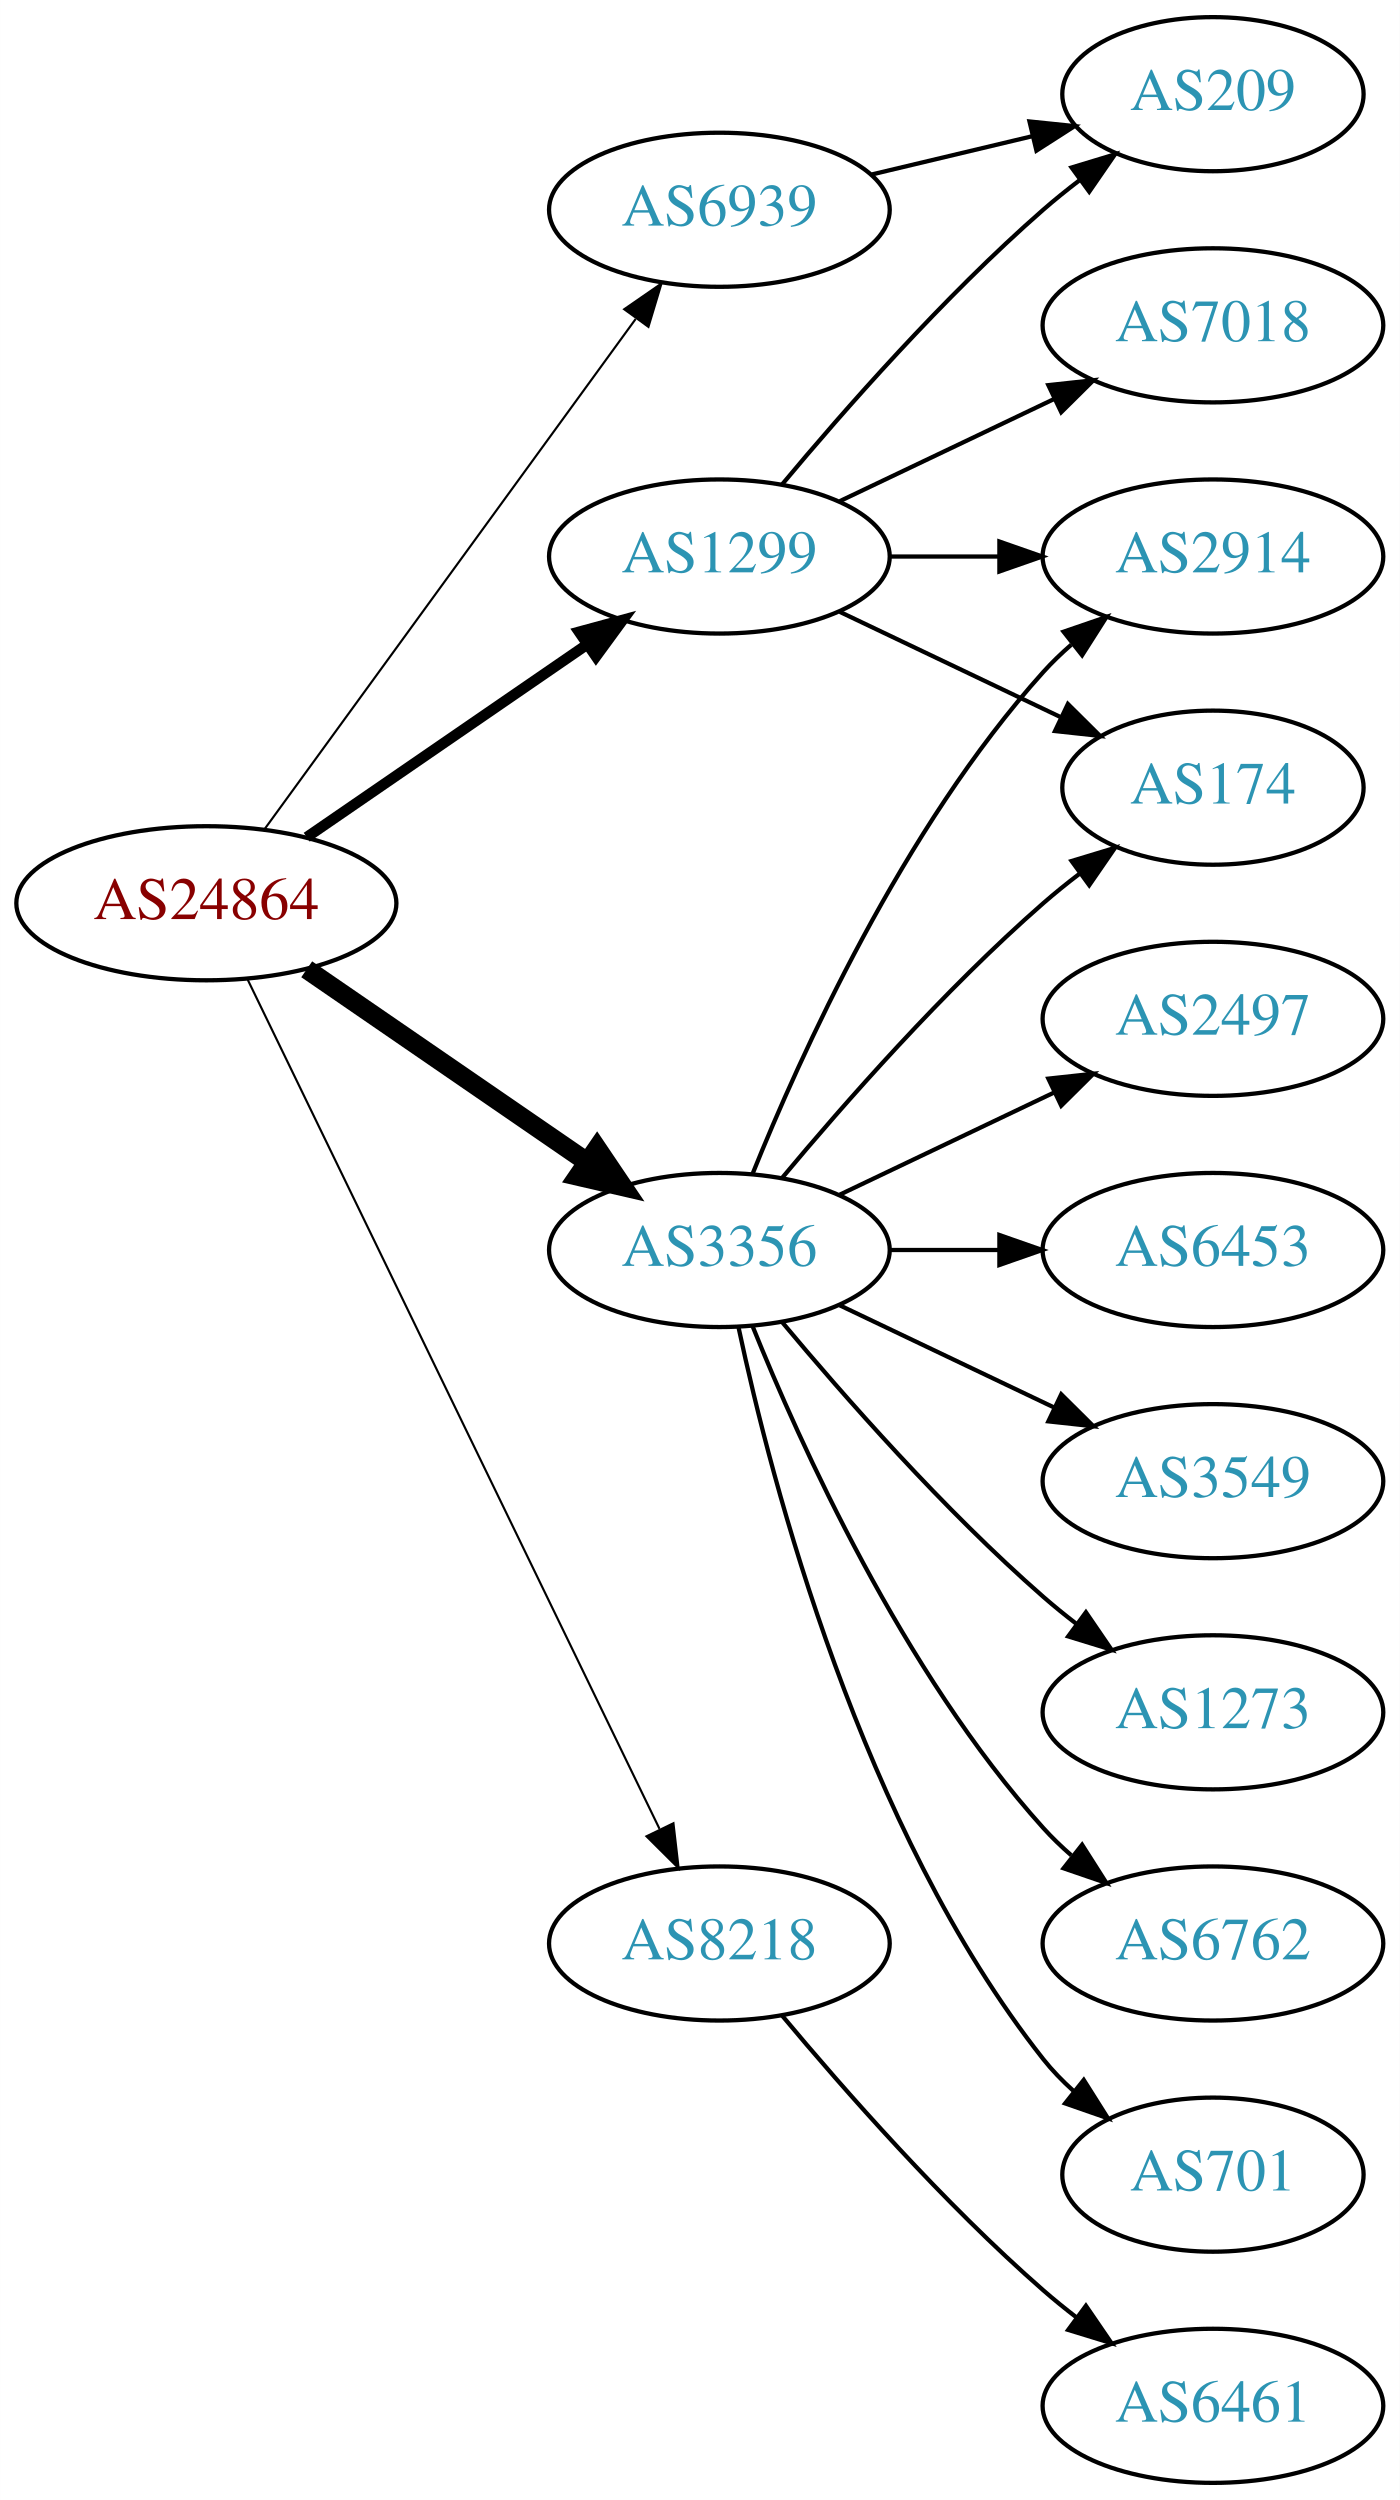
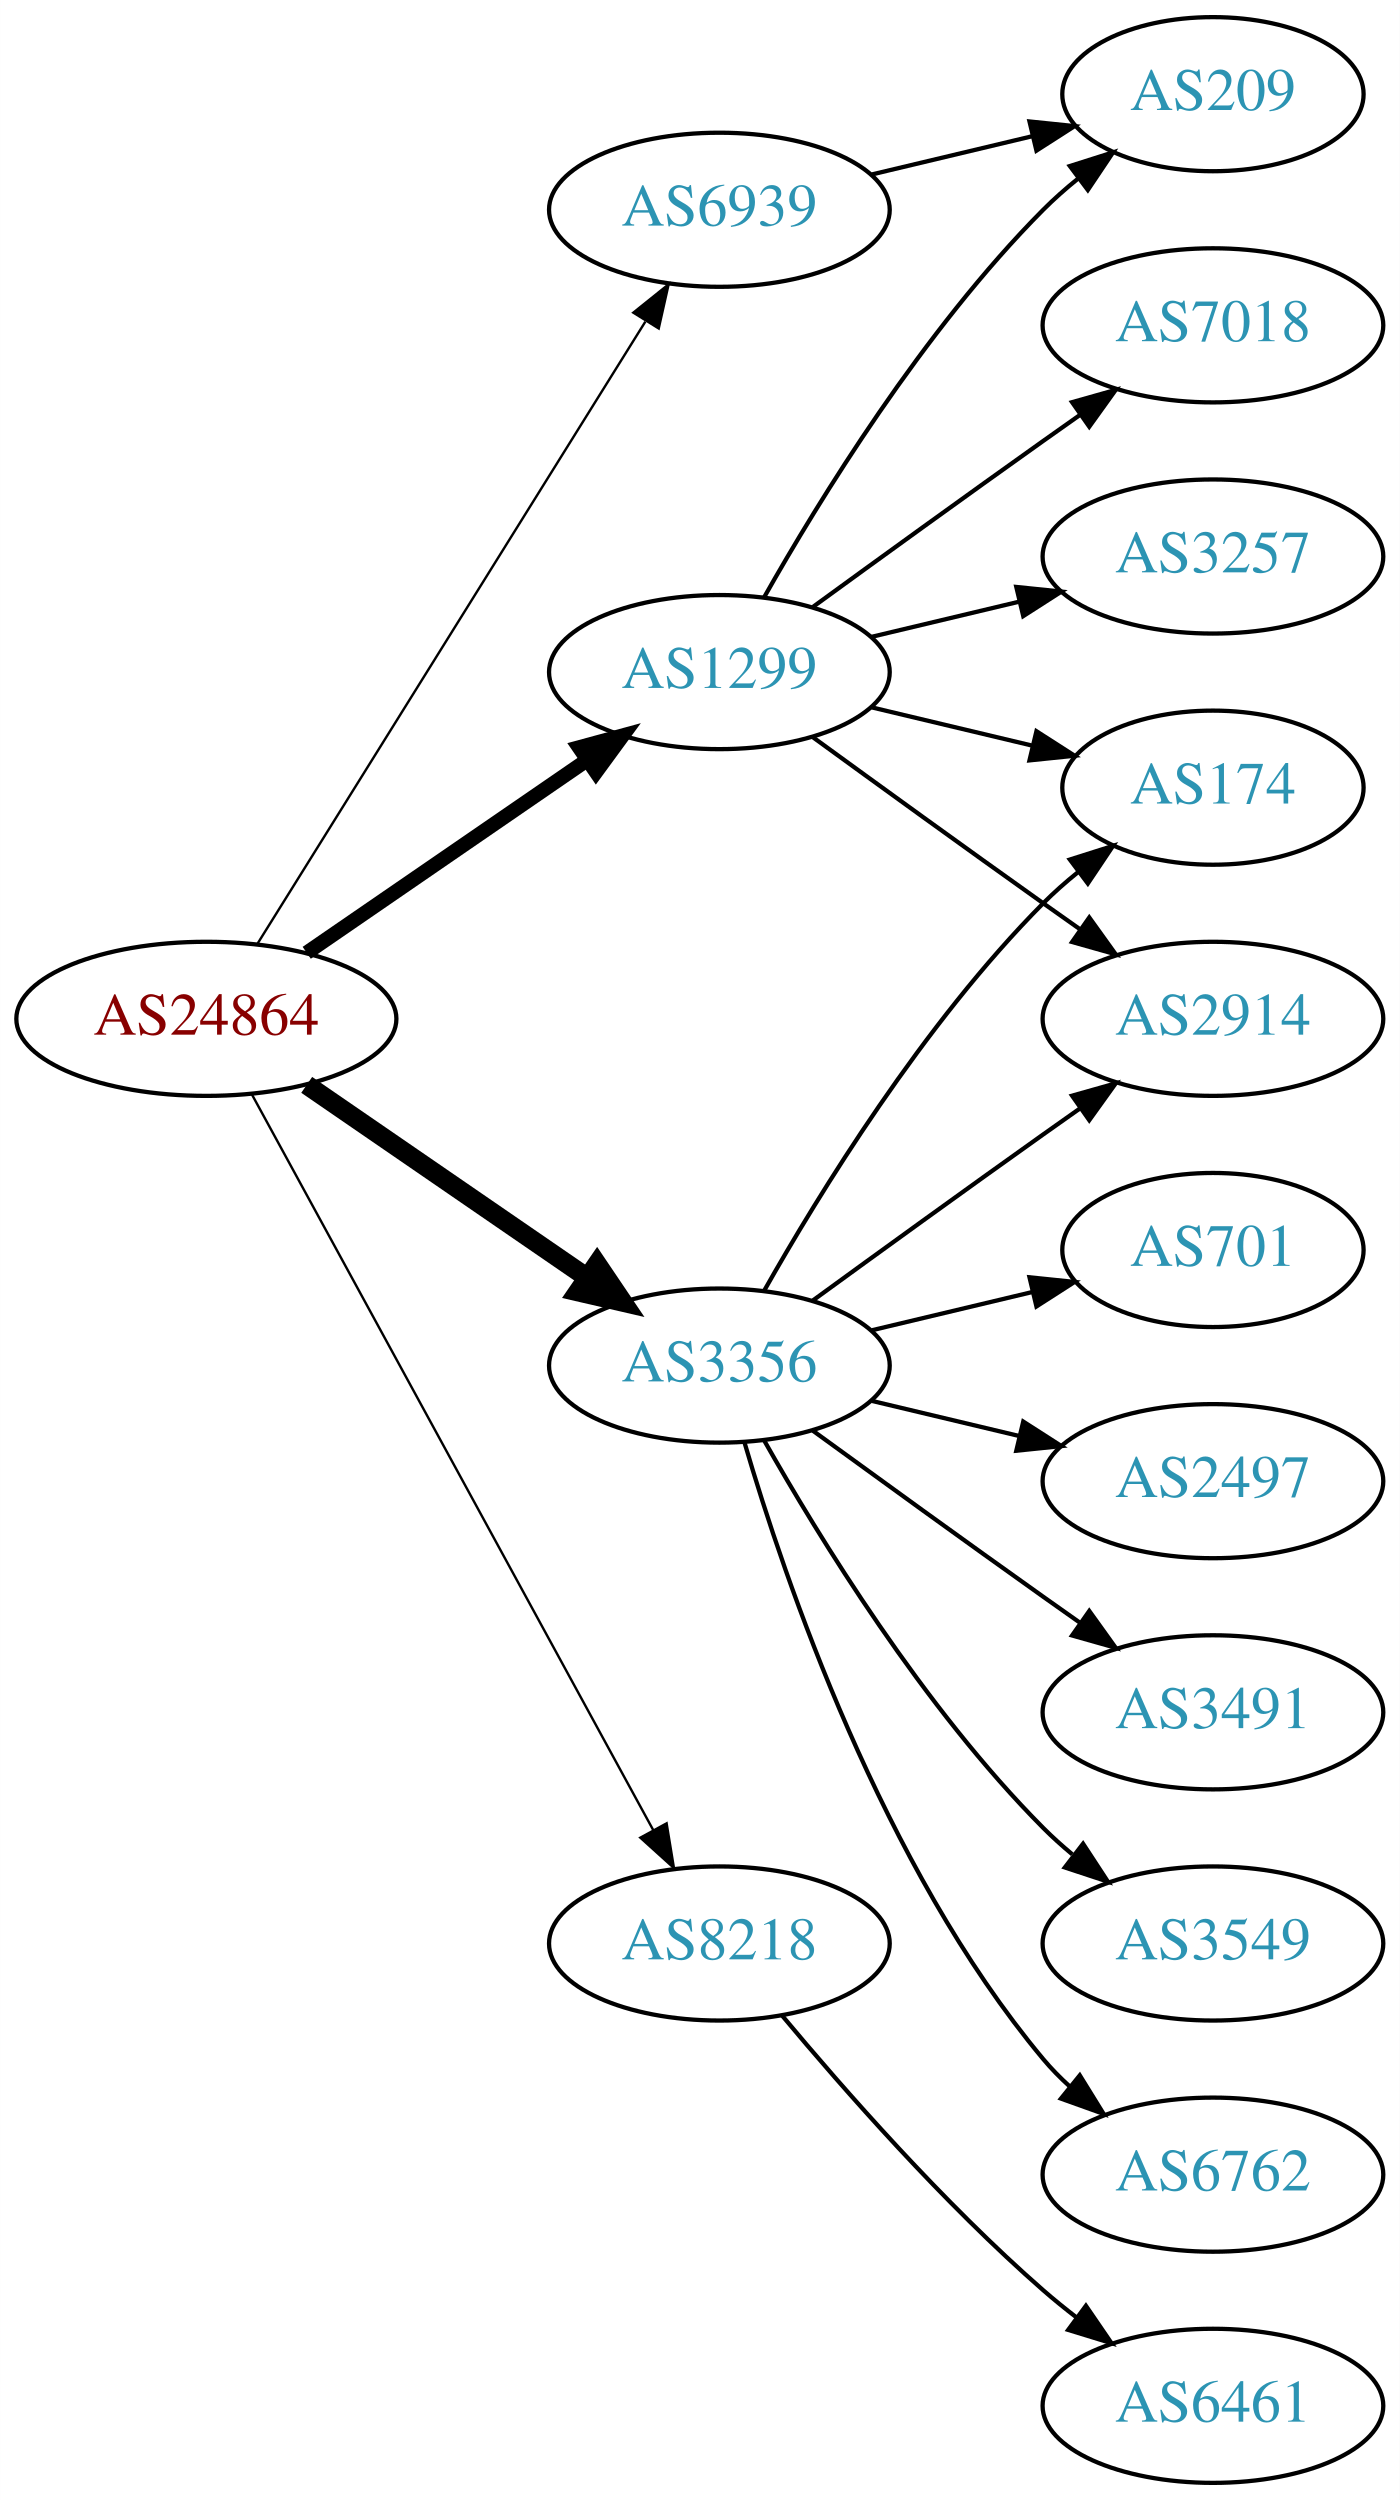
<svg xmlns="http://www.w3.org/2000/svg" xmlns:xlink="http://www.w3.org/1999/xlink" width="327pt" height="584pt" viewBox="0.00 0.00 326.98 584.00">
  <g id="graph0" class="graph" transform="scale(1 1) rotate(0) translate(4 580)">
    <polygon fill="white" stroke="none" points="-4,4 -4,-580 322.978,-580 322.978,4 -4,4" />
    <g id="node1" class="node">
      <g id="a_node1">
        <a xlink:href="/asn/24864" xlink:title="AS24864 ~ Raiffeisen Informatik GmbH [AT]">
-           <ellipse fill="#ffffff" stroke="black" cx="44.196" cy="-369" rx="44.393" ry="18" />
-           <text text-anchor="middle" x="44.196" y="-365.3" font-family="Times,serif" font-size="14.00" fill="#880000">AS24864</text>
+           <ellipse fill="#ffffff" stroke="black" cx="44.196" cy="-342" rx="44.393" ry="18" />
+           <text text-anchor="middle" x="44.196" y="-338.3" font-family="Times,serif" font-size="14.00" fill="#880000">AS24864</text>
        </a>
      </g>
    </g>
    <g id="node2" class="node">
      <g id="a_node2">
        <a xlink:href="/asn/1299" xlink:title="AS1299 ~ Telia Carrier [EU]">
-           <ellipse fill="#ffffff" stroke="black" cx="164.039" cy="-450" rx="39.794" ry="18" />
-           <text text-anchor="middle" x="164.039" y="-446.3" font-family="Times,serif" font-size="14.00" fill="#2c94b3">AS1299</text>
+           <ellipse fill="#ffffff" stroke="black" cx="164.039" cy="-423" rx="39.794" ry="18" />
+           <text text-anchor="middle" x="164.039" y="-419.3" font-family="Times,serif" font-size="14.00" fill="#2c94b3">AS1299</text>
        </a>
      </g>
    </g>
    <g id="edge1" class="edge">
-       <path fill="none" stroke="black" stroke-width="2.5" d="M67.639,-384.426C86.22,-397.198 112.781,-415.455 133.161,-429.463" />
-       <polygon fill="black" stroke="black" stroke-width="2.5" points="131.251,-432.398 141.475,-435.178 135.216,-426.629 131.251,-432.398" />
+       <path fill="none" stroke="black" stroke-width="3.375" d="M67.639,-357.426C86.22,-370.198 112.781,-388.455 133.161,-402.463" />
+       <polygon fill="black" stroke="black" stroke-width="3.375" points="131.251,-405.398 141.475,-408.178 135.216,-399.629 131.251,-405.398" />
    </g>
    <g id="node3" class="node">
      <g id="a_node3">
        <a xlink:href="/asn/3356" xlink:title="AS3356 ~ Level 3 Parent, LLC [US]">
-           <ellipse fill="#ffffff" stroke="black" cx="164.039" cy="-288" rx="39.794" ry="18" />
-           <text text-anchor="middle" x="164.039" y="-284.3" font-family="Times,serif" font-size="14.00" fill="#2c94b3">AS3356</text>
+           <ellipse fill="#ffffff" stroke="black" cx="164.039" cy="-261" rx="39.794" ry="18" />
+           <text text-anchor="middle" x="164.039" y="-257.3" font-family="Times,serif" font-size="14.00" fill="#2c94b3">AS3356</text>
        </a>
      </g>
    </g>
    <g id="edge2" class="edge">
-       <path fill="none" stroke="black" stroke-width="4.5" d="M67.639,-353.574C86.22,-340.802 112.781,-322.545 133.161,-308.537" />
-       <polygon fill="black" stroke="black" stroke-width="4.5" points="135.464,-311.731 141.475,-302.822 131.003,-305.242 135.464,-311.731" />
+       <path fill="none" stroke="black" stroke-width="4.5" d="M67.639,-326.574C86.22,-313.802 112.781,-295.545 133.161,-281.537" />
+       <polygon fill="black" stroke="black" stroke-width="4.5" points="135.464,-284.731 141.475,-275.822 131.003,-278.242 135.464,-284.731" />
    </g>
    <g id="node4" class="node">
      <g id="a_node4">
        <a xlink:href="/asn/6939" xlink:title="AS6939 ~ Hurricane Electric LLC [US]">
          <ellipse fill="#ffffff" stroke="black" cx="164.039" cy="-531" rx="39.794" ry="18" />
          <text text-anchor="middle" x="164.039" y="-527.3" font-family="Times,serif" font-size="14.00" fill="#2c94b3">AS6939</text>
        </a>
      </g>
    </g>
    <g id="edge3" class="edge">
-       <path fill="none" stroke="black" stroke-width="0.5" d="M57.807,-386.337C78.628,-414.96 120.29,-472.233 144.479,-505.486" />
-       <polygon fill="black" stroke="black" stroke-width="0.5" points="141.805,-507.76 150.518,-513.788 147.466,-503.642 141.805,-507.76" />
+       <path fill="none" stroke="black" stroke-width="0.562" d="M56.071,-359.442C76.855,-392.775 122.315,-465.686 146.744,-504.866" />
+       <polygon fill="black" stroke="black" stroke-width="0.562" points="143.929,-506.966 152.19,-513.6 149.869,-503.263 143.929,-506.966" />
    </g>
    <g id="node5" class="node">
      <g id="a_node5">
        <a xlink:href="/asn/8218" xlink:title="AS8218 ~ legacy Neotelecoms [FR]">
          <ellipse fill="#ffffff" stroke="black" cx="164.039" cy="-126" rx="39.794" ry="18" />
          <text text-anchor="middle" x="164.039" y="-122.3" font-family="Times,serif" font-size="14.00" fill="#2c94b3">AS8218</text>
        </a>
      </g>
    </g>
    <g id="edge4" class="edge">
-       <path fill="none" stroke="black" stroke-width="0.5" d="M53.861,-351.132C74.342,-308.899 125.829,-202.728 150.055,-152.773" />
-       <polygon fill="black" stroke="black" stroke-width="0.5" points="153.305,-154.092 154.52,-143.567 147.007,-151.037 153.305,-154.092" />
+       <path fill="none" stroke="black" stroke-width="0.562" d="M54.84,-324.324C75.521,-286.416 124.234,-197.127 148.613,-152.441" />
+       <polygon fill="black" stroke="black" stroke-width="0.562" points="151.71,-154.072 153.427,-143.617 145.565,-150.72 151.71,-154.072" />
    </g>
    <g id="node6" class="node">
      <g id="a_node6">
+         <a xlink:href="/asn/3257" xlink:title="AS3257 ~ GTT [DE]">
+           <ellipse fill="#ffffff" stroke="black" cx="279.332" cy="-450" rx="39.794" ry="18" />
+           <text text-anchor="middle" x="279.332" y="-446.3" font-family="Times,serif" font-size="14.00" fill="#2c94b3">AS3257</text>
+         </a>
+       </g>
+     </g>
+     <g id="edge5" class="edge">
+       <path fill="none" stroke="black" d="M199.646,-431.248C210.517,-433.838 222.671,-436.735 234.114,-439.462" />
+       <polygon fill="black" stroke="black" points="233.397,-442.889 243.936,-441.803 235.02,-436.08 233.397,-442.889" />
+     </g>
+     <g id="node7" class="node">
+       <g id="a_node7">
        <a xlink:href="/asn/7018" xlink:title="AS7018 ~ AT&amp;T Services, Inc. [US]">
          <ellipse fill="#ffffff" stroke="black" cx="279.332" cy="-504" rx="39.794" ry="18" />
          <text text-anchor="middle" x="279.332" y="-500.3" font-family="Times,serif" font-size="14.00" fill="#2c94b3">AS7018</text>
        </a>
      </g>
    </g>
-     <g id="edge5" class="edge">
-       <path fill="none" stroke="black" d="M192.175,-462.934C207.169,-470.081 225.99,-479.052 242.213,-486.785" />
-       <polygon fill="black" stroke="black" points="240.884,-490.028 251.417,-491.171 243.895,-483.709 240.884,-490.028" />
-     </g>
-     <g id="node7" class="node">
-       <g id="a_node7">
-         <a xlink:href="/asn/209" xlink:title="AS209 ~ CenturyLink Communications, LLC [US]">
-           <ellipse fill="#ffffff" stroke="black" cx="279.332" cy="-558" rx="35.194" ry="18" />
-           <text text-anchor="middle" x="279.332" y="-554.3" font-family="Times,serif" font-size="14.00" fill="#2c94b3">AS209</text>
-         </a>
-       </g>
-     </g>
    <g id="edge6" class="edge">
-       <path fill="none" stroke="black" d="M178.669,-466.817C192.951,-483.929 216.498,-510.745 239.685,-531 242.355,-533.332 245.228,-535.648 248.158,-537.886" />
-       <polygon fill="black" stroke="black" points="246.309,-540.87 256.449,-543.939 250.436,-535.216 246.309,-540.87" />
+       <path fill="none" stroke="black" d="M185.887,-438.222C200.821,-449.091 221.435,-464.025 239.685,-477 242.506,-479.005 245.449,-481.085 248.397,-483.159" />
+       <polygon fill="black" stroke="black" points="246.424,-486.05 256.621,-488.926 250.443,-480.319 246.424,-486.05" />
    </g>
    <g id="node8" class="node">
      <g id="a_node8">
        <a xlink:href="/asn/174" xlink:title="AS174 ~ Cogent Communications [US]">
          <ellipse fill="#ffffff" stroke="black" cx="279.332" cy="-396" rx="35.194" ry="18" />
          <text text-anchor="middle" x="279.332" y="-392.3" font-family="Times,serif" font-size="14.00" fill="#2c94b3">AS174</text>
        </a>
      </g>
    </g>
    <g id="edge7" class="edge">
-       <path fill="none" stroke="black" d="M192.175,-437.066C207.607,-429.71 227.092,-420.423 243.628,-412.541" />
-       <polygon fill="black" stroke="black" points="245.448,-415.551 252.969,-408.089 242.436,-409.232 245.448,-415.551" />
+       <path fill="none" stroke="black" d="M199.646,-414.752C211.44,-411.942 224.745,-408.771 237.013,-405.847" />
+       <polygon fill="black" stroke="black" points="238.101,-409.186 247.018,-403.463 236.479,-402.376 238.101,-409.186" />
    </g>
    <g id="node9" class="node">
      <g id="a_node9">
-         <a xlink:href="/asn/2914" xlink:title="AS2914 ~ NTT America, Inc. [US]">
-           <ellipse fill="#ffffff" stroke="black" cx="279.332" cy="-450" rx="39.794" ry="18" />
-           <text text-anchor="middle" x="279.332" y="-446.3" font-family="Times,serif" font-size="14.00" fill="#2c94b3">AS2914</text>
+         <a xlink:href="/asn/209" xlink:title="AS209 ~ CenturyLink Communications, LLC [US]">
+           <ellipse fill="#ffffff" stroke="black" cx="279.332" cy="-558" rx="35.194" ry="18" />
+           <text text-anchor="middle" x="279.332" y="-554.3" font-family="Times,serif" font-size="14.00" fill="#2c94b3">AS209</text>
        </a>
      </g>
    </g>
    <g id="edge8" class="edge">
-       <path fill="none" stroke="black" d="M203.711,-450C211.914,-450 220.678,-450 229.21,-450" />
-       <polygon fill="black" stroke="black" points="229.449,-453.5 239.449,-450 229.449,-446.5 229.449,-453.5" />
-     </g>
-     <g id="edge13" class="edge">
-       <path fill="none" stroke="black" d="M178.669,-304.817C192.951,-321.929 216.498,-348.745 239.685,-369 242.355,-371.332 245.228,-373.648 248.158,-375.886" />
-       <polygon fill="black" stroke="black" points="246.309,-378.87 256.449,-381.939 250.436,-373.216 246.309,-378.87" />
-     </g>
-     <g id="edge14" class="edge">
-       <path fill="none" stroke="black" d="M171.786,-305.787C182.837,-333.243 206.891,-386.578 239.685,-423 241.688,-425.224 243.906,-427.363 246.239,-429.397" />
-       <polygon fill="black" stroke="black" points="244.437,-432.433 254.458,-435.873 248.769,-426.935 244.437,-432.433" />
+       <path fill="none" stroke="black" d="M174.498,-440.49C187.28,-463.096 211.712,-502.886 239.685,-531 242.185,-533.513 244.946,-535.949 247.807,-538.261" />
+       <polygon fill="black" stroke="black" points="245.905,-541.21 256.004,-544.413 250.108,-535.611 245.905,-541.21" />
    </g>
    <g id="node10" class="node">
      <g id="a_node10">
-         <a xlink:href="/asn/1273" xlink:title="AS1273 ~ Vodafone Group PLC [EU]">
-           <ellipse fill="#ffffff" stroke="black" cx="279.332" cy="-180" rx="39.794" ry="18" />
-           <text text-anchor="middle" x="279.332" y="-176.3" font-family="Times,serif" font-size="14.00" fill="#2c94b3">AS1273</text>
+         <a xlink:href="/asn/2914" xlink:title="AS2914 ~ NTT America, Inc. [US]">
+           <ellipse fill="#ffffff" stroke="black" cx="279.332" cy="-342" rx="39.794" ry="18" />
+           <text text-anchor="middle" x="279.332" y="-338.3" font-family="Times,serif" font-size="14.00" fill="#2c94b3">AS2914</text>
        </a>
      </g>
    </g>
    <g id="edge9" class="edge">
-       <path fill="none" stroke="black" d="M178.669,-271.183C192.951,-254.071 216.498,-227.255 239.685,-207 242.151,-204.846 244.789,-202.706 247.487,-200.628" />
-       <polygon fill="black" stroke="black" points="249.66,-203.375 255.641,-194.63 245.512,-197.736 249.66,-203.375" />
+       <path fill="none" stroke="black" d="M185.887,-407.778C200.821,-396.909 221.435,-381.975 239.685,-369 242.506,-366.995 245.449,-364.915 248.397,-362.841" />
+       <polygon fill="black" stroke="black" points="250.443,-365.681 256.621,-357.074 246.424,-359.95 250.443,-365.681" />
+     </g>
+     <g id="edge13" class="edge">
+       <path fill="none" stroke="black" d="M174.498,-278.49C187.28,-301.096 211.712,-340.886 239.685,-369 242.185,-371.513 244.946,-373.949 247.807,-376.261" />
+       <polygon fill="black" stroke="black" points="245.905,-379.21 256.004,-382.413 250.108,-373.611 245.905,-379.21" />
+     </g>
+     <g id="edge11" class="edge">
+       <path fill="none" stroke="black" d="M185.887,-276.222C200.821,-287.091 221.435,-302.025 239.685,-315 242.506,-317.005 245.449,-319.085 248.397,-321.159" />
+       <polygon fill="black" stroke="black" points="246.424,-324.05 256.621,-326.926 250.443,-318.319 246.424,-324.05" />
    </g>
    <g id="node11" class="node">
      <g id="a_node11">
-         <a xlink:href="/asn/6762" xlink:title="AS6762 ~ TELECOM ITALIA SPARKLE S.p.A. [IT]">
+         <a xlink:href="/asn/3549" xlink:title="AS3549 ~ Level 3 Parent, LLC [US]">
          <ellipse fill="#ffffff" stroke="black" cx="279.332" cy="-126" rx="39.794" ry="18" />
-           <text text-anchor="middle" x="279.332" y="-122.3" font-family="Times,serif" font-size="14.00" fill="#2c94b3">AS6762</text>
+           <text text-anchor="middle" x="279.332" y="-122.3" font-family="Times,serif" font-size="14.00" fill="#2c94b3">AS3549</text>
        </a>
      </g>
    </g>
    <g id="edge10" class="edge">
-       <path fill="none" stroke="black" d="M171.786,-270.213C182.837,-242.757 206.891,-189.422 239.685,-153 241.688,-150.776 243.906,-148.637 246.239,-146.603" />
-       <polygon fill="black" stroke="black" points="248.769,-149.065 254.458,-140.127 244.437,-143.567 248.769,-149.065" />
+       <path fill="none" stroke="black" d="M174.498,-243.51C187.28,-220.904 211.712,-181.114 239.685,-153 241.796,-150.879 244.092,-148.812 246.477,-146.829" />
+       <polygon fill="black" stroke="black" points="248.993,-149.31 254.793,-140.444 244.73,-143.758 248.993,-149.31" />
    </g>
    <g id="node12" class="node">
      <g id="a_node12">
-         <a xlink:href="/asn/701" xlink:title="AS701 ~ UUNET [US]">
-           <ellipse fill="#ffffff" stroke="black" cx="279.332" cy="-72" rx="35.194" ry="18" />
-           <text text-anchor="middle" x="279.332" y="-68.3" font-family="Times,serif" font-size="14.00" fill="#2c94b3">AS701</text>
-         </a>
-       </g>
-     </g>
-     <g id="edge11" class="edge">
-       <path fill="none" stroke="black" d="M168.529,-269.84C176.16,-233.97 197.152,-152.845 239.685,-99 241.765,-96.367 244.17,-93.884 246.743,-91.572" />
-       <polygon fill="black" stroke="black" points="249.154,-94.126 254.806,-85.165 244.799,-88.646 249.154,-94.126" />
+         <a xlink:href="/asn/6762" xlink:title="AS6762 ~ TELECOM ITALIA SPARKLE S.p.A. [IT]">
+           <ellipse fill="#ffffff" stroke="black" cx="279.332" cy="-72" rx="39.794" ry="18" />
+           <text text-anchor="middle" x="279.332" y="-68.3" font-family="Times,serif" font-size="14.00" fill="#2c94b3">AS6762</text>
+         </a>
+       </g>
+     </g>
+     <g id="edge12" class="edge">
+       <path fill="none" stroke="black" d="M169.913,-242.998C179.227,-211.156 202.043,-144.019 239.685,-99 241.555,-96.763 243.654,-94.626 245.88,-92.604" />
+       <polygon fill="black" stroke="black" points="248.227,-95.207 253.799,-86.196 243.823,-89.766 248.227,-95.207" />
    </g>
    <g id="node13" class="node">
      <g id="a_node13">
-         <a xlink:href="/asn/2497" xlink:title="AS2497 ~ Internet Initiative Japan Inc. [JP]">
-           <ellipse fill="#ffffff" stroke="black" cx="279.332" cy="-342" rx="39.794" ry="18" />
-           <text text-anchor="middle" x="279.332" y="-338.3" font-family="Times,serif" font-size="14.00" fill="#2c94b3">AS2497</text>
-         </a>
-       </g>
-     </g>
-     <g id="edge12" class="edge">
-       <path fill="none" stroke="black" d="M192.175,-300.934C207.169,-308.081 225.99,-317.052 242.213,-324.785" />
-       <polygon fill="black" stroke="black" points="240.884,-328.028 251.417,-329.171 243.895,-321.709 240.884,-328.028" />
+         <a xlink:href="/asn/701" xlink:title="AS701 ~ UUNET [US]">
+           <ellipse fill="#ffffff" stroke="black" cx="279.332" cy="-288" rx="35.194" ry="18" />
+           <text text-anchor="middle" x="279.332" y="-284.3" font-family="Times,serif" font-size="14.00" fill="#2c94b3">AS701</text>
+         </a>
+       </g>
+     </g>
+     <g id="edge14" class="edge">
+       <path fill="none" stroke="black" d="M199.646,-269.248C211.44,-272.058 224.745,-275.229 237.013,-278.153" />
+       <polygon fill="black" stroke="black" points="236.479,-281.624 247.018,-280.537 238.101,-274.814 236.479,-281.624" />
    </g>
    <g id="node14" class="node">
      <g id="a_node14">
-         <a xlink:href="/asn/6453" xlink:title="AS6453 ~ TATA COMMUNICATIONS (AMERICA) INC [US]">
-           <ellipse fill="#ffffff" stroke="black" cx="279.332" cy="-288" rx="39.794" ry="18" />
-           <text text-anchor="middle" x="279.332" y="-284.3" font-family="Times,serif" font-size="14.00" fill="#2c94b3">AS6453</text>
+         <a xlink:href="/asn/2497" xlink:title="AS2497 ~ Internet Initiative Japan Inc. [JP]">
+           <ellipse fill="#ffffff" stroke="black" cx="279.332" cy="-234" rx="39.794" ry="18" />
+           <text text-anchor="middle" x="279.332" y="-230.3" font-family="Times,serif" font-size="14.00" fill="#2c94b3">AS2497</text>
        </a>
      </g>
    </g>
    <g id="edge15" class="edge">
-       <path fill="none" stroke="black" d="M203.711,-288C211.914,-288 220.678,-288 229.21,-288" />
-       <polygon fill="black" stroke="black" points="229.449,-291.5 239.449,-288 229.449,-284.5 229.449,-291.5" />
+       <path fill="none" stroke="black" d="M199.646,-252.752C210.517,-250.162 222.671,-247.265 234.114,-244.538" />
+       <polygon fill="black" stroke="black" points="235.02,-247.92 243.936,-242.197 233.397,-241.111 235.02,-247.92" />
    </g>
    <g id="node15" class="node">
      <g id="a_node15">
-         <a xlink:href="/asn/3549" xlink:title="AS3549 ~ Level 3 Parent, LLC [US]">
-           <ellipse fill="#ffffff" stroke="black" cx="279.332" cy="-234" rx="39.794" ry="18" />
-           <text text-anchor="middle" x="279.332" y="-230.3" font-family="Times,serif" font-size="14.00" fill="#2c94b3">AS3549</text>
+         <a xlink:href="/asn/3491" xlink:title="AS3491 ~ PCCW Global, Inc. [US]">
+           <ellipse fill="#ffffff" stroke="black" cx="279.332" cy="-180" rx="39.794" ry="18" />
+           <text text-anchor="middle" x="279.332" y="-176.3" font-family="Times,serif" font-size="14.00" fill="#2c94b3">AS3491</text>
        </a>
      </g>
    </g>
    <g id="edge16" class="edge">
-       <path fill="none" stroke="black" d="M192.175,-275.066C207.169,-267.919 225.99,-258.948 242.213,-251.215" />
-       <polygon fill="black" stroke="black" points="243.895,-254.291 251.417,-246.829 240.884,-247.972 243.895,-254.291" />
+       <path fill="none" stroke="black" d="M185.887,-245.778C200.821,-234.909 221.435,-219.975 239.685,-207 242.506,-204.995 245.449,-202.915 248.397,-200.841" />
+       <polygon fill="black" stroke="black" points="250.443,-203.681 256.621,-195.074 246.424,-197.95 250.443,-203.681" />
    </g>
    <g id="edge17" class="edge">
      <path fill="none" stroke="black" d="M199.646,-539.248C211.44,-542.058 224.745,-545.229 237.013,-548.153" />
      <polygon fill="black" stroke="black" points="236.479,-551.624 247.018,-550.537 238.101,-544.814 236.479,-551.624" />
    </g>
    <g id="node16" class="node">
      <g id="a_node16">
        <a xlink:href="/asn/6461" xlink:title="AS6461 ~ Zayo Bandwidth [US]">
          <ellipse fill="#ffffff" stroke="black" cx="279.332" cy="-18" rx="39.794" ry="18" />
          <text text-anchor="middle" x="279.332" y="-14.3" font-family="Times,serif" font-size="14.00" fill="#2c94b3">AS6461</text>
        </a>
      </g>
    </g>
    <g id="edge18" class="edge">
      <path fill="none" stroke="black" d="M178.669,-109.183C192.951,-92.071 216.498,-65.255 239.685,-45 242.151,-42.846 244.789,-40.706 247.487,-38.628" />
      <polygon fill="black" stroke="black" points="249.66,-41.375 255.641,-32.63 245.512,-35.736 249.66,-41.375" />
    </g>
  </g>
</svg>
